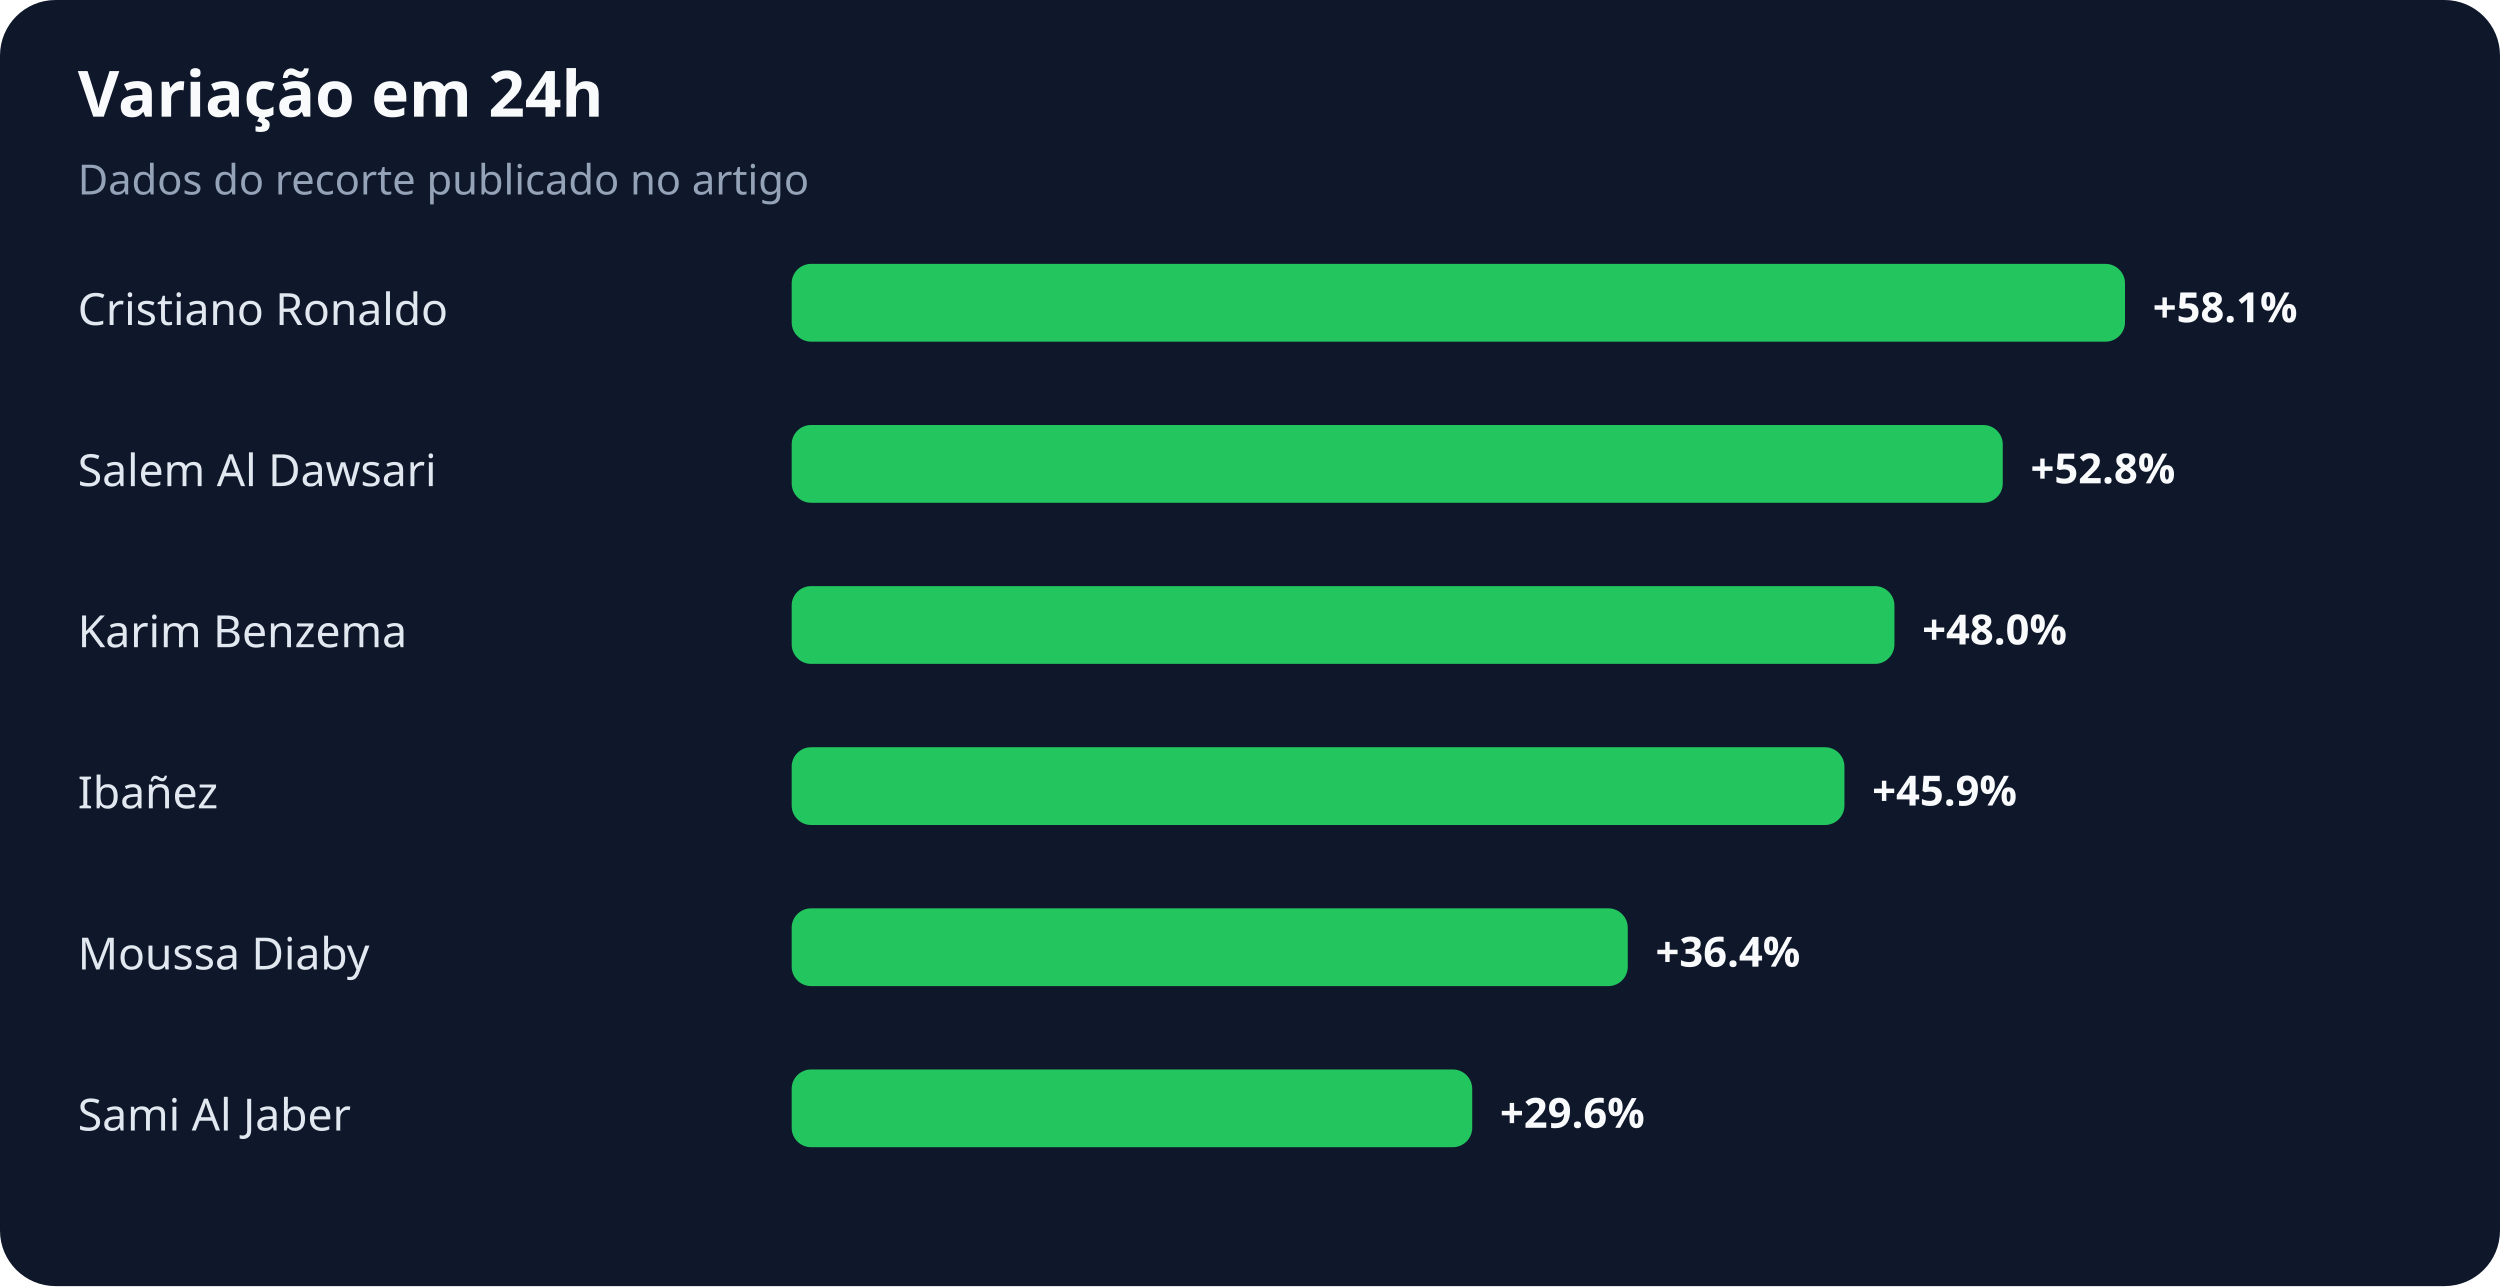
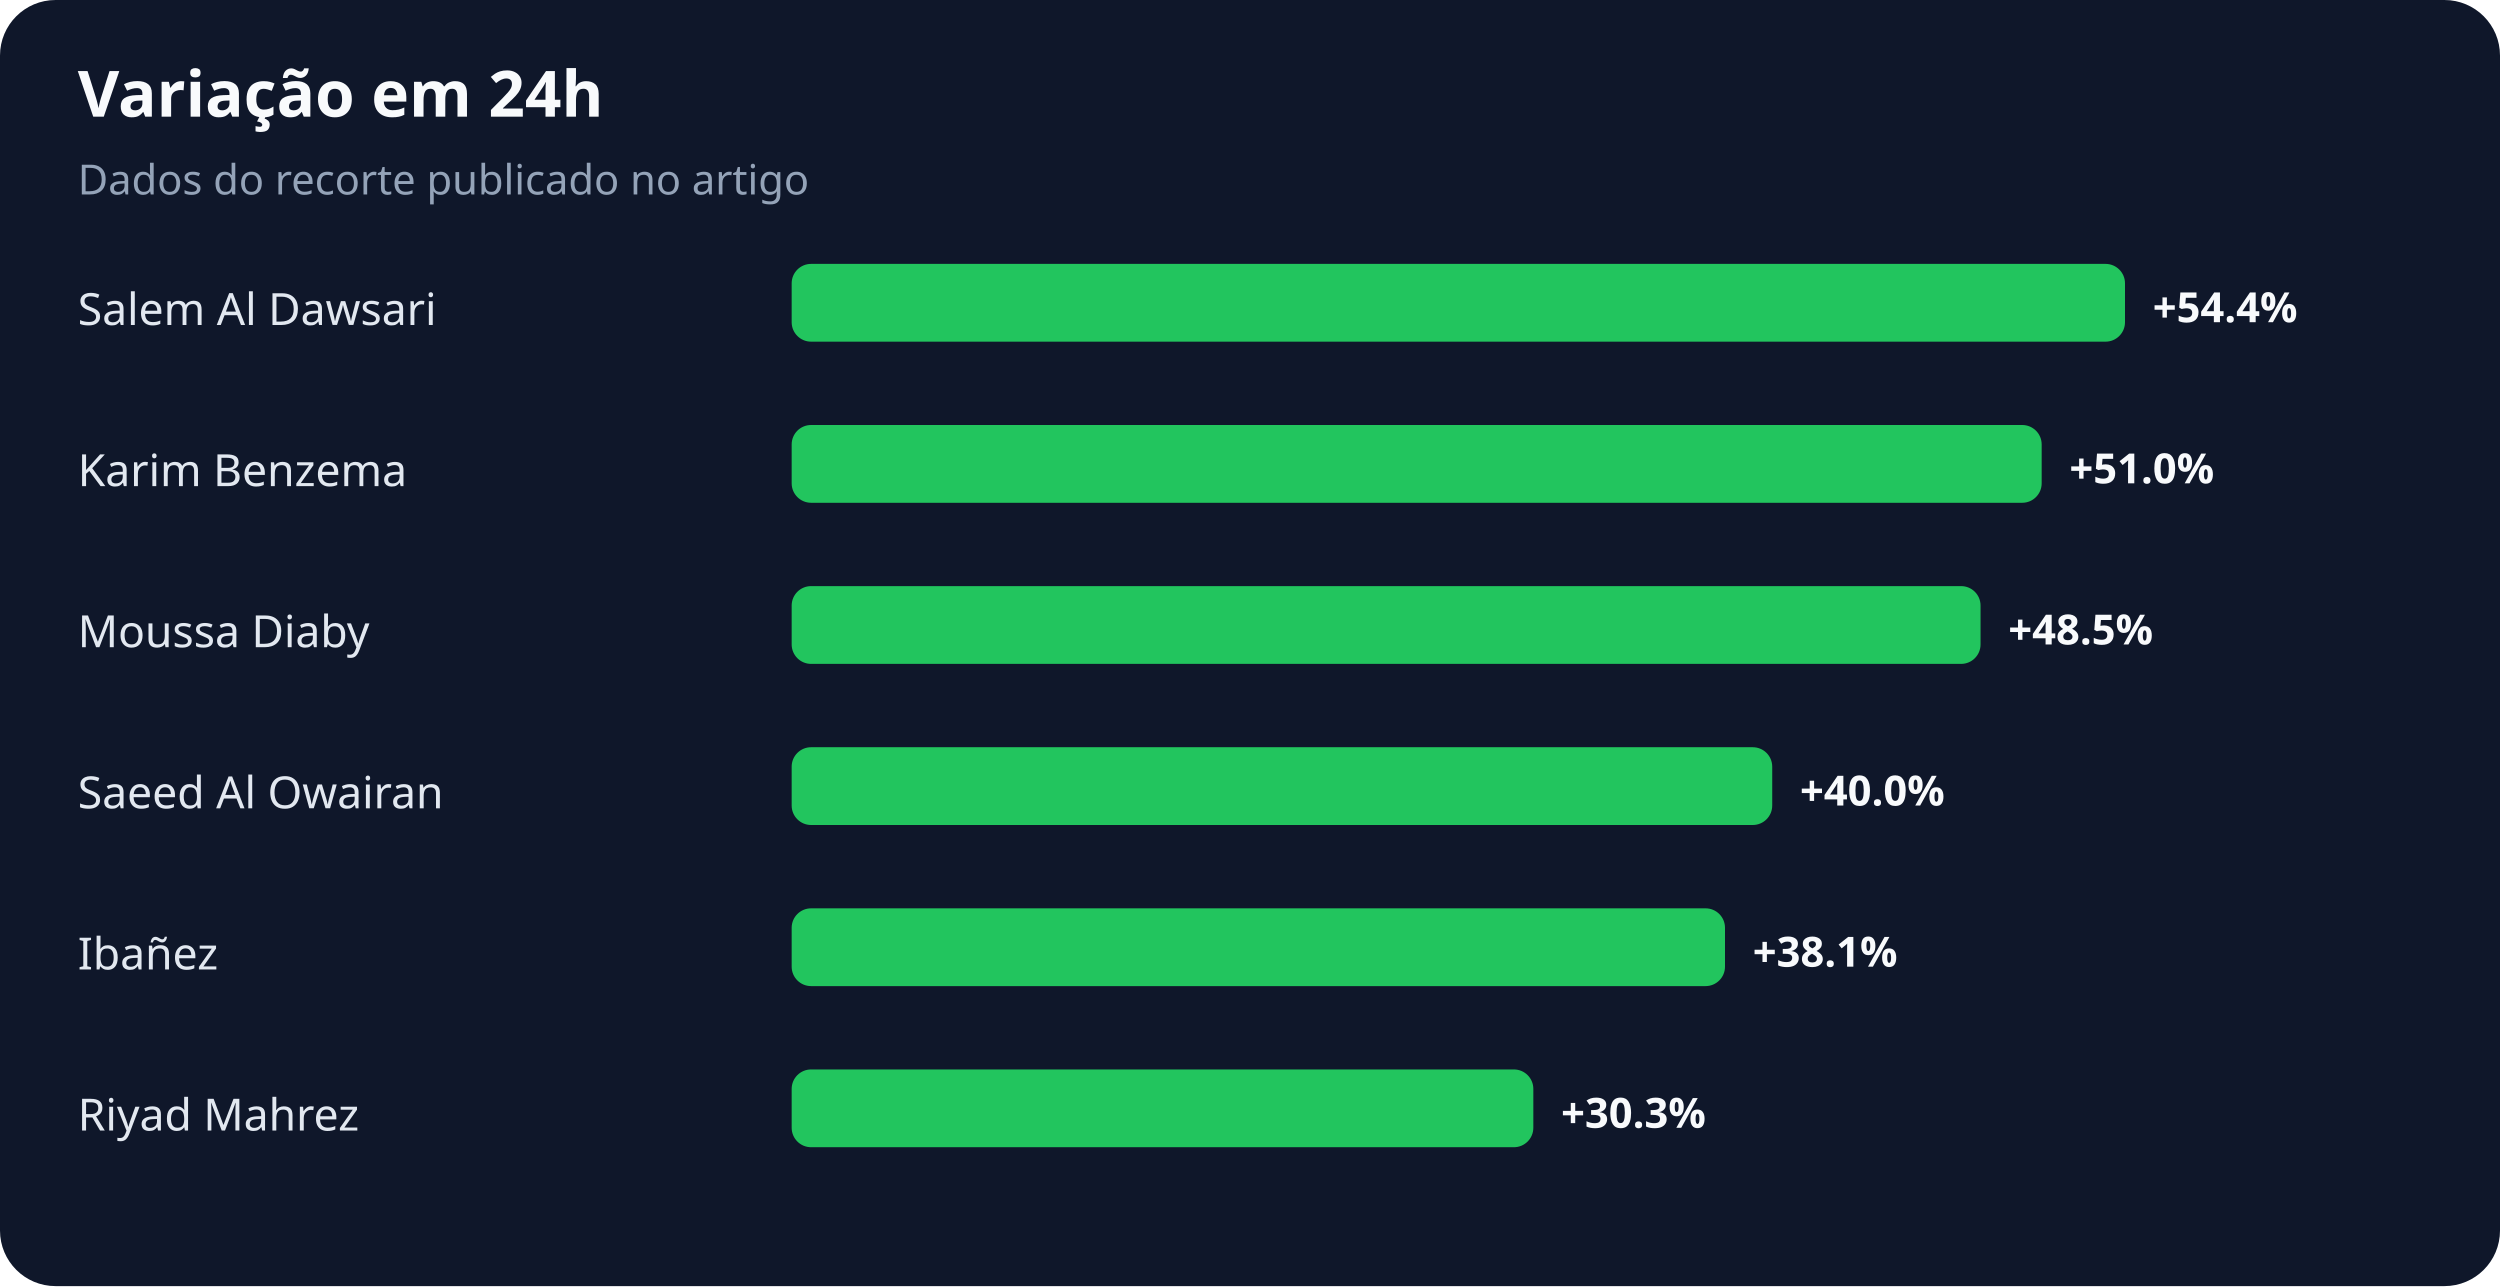
<svg xmlns="http://www.w3.org/2000/svg" width="900" height="463" viewBox="0 0 900 463" role="img" aria-labelledby="title desc">
  <rect width="100%" height="100%" rx="20" fill="#0f172a" />
  <text x="28" y="42" fill="#f8fafc" font-family="system-ui,sans-serif" font-size="23" font-weight="700">Variação em 24h</text>
  <text x="28" y="70" fill="#94a3b8" font-family="system-ui,sans-serif" font-size="15">Dados do recorte publicado no artigo</text>
-   <text x="28" y="117" fill="#e2e8f0" font-family="system-ui,sans-serif" font-size="16">Cristiano Ronaldo</text>
+   <text x="28" y="117" fill="#e2e8f0" font-family="system-ui,sans-serif" font-size="16">Salem Al Dawsari</text>
  <rect x="285" y="95" width="480" height="28" rx="7" fill="#22c55e" />
-   <text x="775" y="116" fill="#f8fafc" font-family="system-ui,sans-serif" font-size="15" font-weight="700">+58.1%</text>
-   <text x="28" y="175" fill="#e2e8f0" font-family="system-ui,sans-serif" font-size="16">Salem Al Dawsari</text>
-   <rect x="285" y="153" width="436" height="28" rx="7" fill="#22c55e" />
-   <text x="731" y="174" fill="#f8fafc" font-family="system-ui,sans-serif" font-size="15" font-weight="700">+52.8%</text>
-   <text x="28" y="233" fill="#e2e8f0" font-family="system-ui,sans-serif" font-size="16">Karim Benzema</text>
-   <rect x="285" y="211" width="397" height="28" rx="7" fill="#22c55e" />
-   <text x="692" y="232" fill="#f8fafc" font-family="system-ui,sans-serif" font-size="15" font-weight="700">+48.0%</text>
-   <text x="28" y="291" fill="#e2e8f0" font-family="system-ui,sans-serif" font-size="16">Ibañez</text>
-   <rect x="285" y="269" width="379" height="28" rx="7" fill="#22c55e" />
-   <text x="674" y="290" fill="#f8fafc" font-family="system-ui,sans-serif" font-size="15" font-weight="700">+45.9%</text>
-   <text x="28" y="349" fill="#e2e8f0" font-family="system-ui,sans-serif" font-size="16">Moussa Diaby</text>
-   <rect x="285" y="327" width="301" height="28" rx="7" fill="#22c55e" />
-   <text x="596" y="348" fill="#f8fafc" font-family="system-ui,sans-serif" font-size="15" font-weight="700">+36.4%</text>
-   <text x="28" y="407" fill="#e2e8f0" font-family="system-ui,sans-serif" font-size="16">Sami Al Jaber</text>
-   <rect x="285" y="385" width="245" height="28" rx="7" fill="#22c55e" />
-   <text x="540" y="406" fill="#f8fafc" font-family="system-ui,sans-serif" font-size="15" font-weight="700">+29.6%</text>
+   <text x="775" y="116" fill="#f8fafc" font-family="system-ui,sans-serif" font-size="15" font-weight="700">+54.4%</text>
+   <text x="28" y="175" fill="#e2e8f0" font-family="system-ui,sans-serif" font-size="16">Karim Benzema</text>
+   <rect x="285" y="153" width="450" height="28" rx="7" fill="#22c55e" />
+   <text x="745" y="174" fill="#f8fafc" font-family="system-ui,sans-serif" font-size="15" font-weight="700">+51.0%</text>
+   <text x="28" y="233" fill="#e2e8f0" font-family="system-ui,sans-serif" font-size="16">Moussa Diaby</text>
+   <rect x="285" y="211" width="428" height="28" rx="7" fill="#22c55e" />
+   <text x="723" y="232" fill="#f8fafc" font-family="system-ui,sans-serif" font-size="15" font-weight="700">+48.5%</text>
+   <text x="28" y="291" fill="#e2e8f0" font-family="system-ui,sans-serif" font-size="16">Saeed Al Owairan</text>
+   <rect x="285" y="269" width="353" height="28" rx="7" fill="#22c55e" />
+   <text x="648" y="290" fill="#f8fafc" font-family="system-ui,sans-serif" font-size="15" font-weight="700">+40.0%</text>
+   <text x="28" y="349" fill="#e2e8f0" font-family="system-ui,sans-serif" font-size="16">Ibañez</text>
+   <rect x="285" y="327" width="336" height="28" rx="7" fill="#22c55e" />
+   <text x="631" y="348" fill="#f8fafc" font-family="system-ui,sans-serif" font-size="15" font-weight="700">+38.1%</text>
+   <text x="28" y="407" fill="#e2e8f0" font-family="system-ui,sans-serif" font-size="16">Riyad Mahrez</text>
+   <rect x="285" y="385" width="267" height="28" rx="7" fill="#22c55e" />
+   <text x="562" y="406" fill="#f8fafc" font-family="system-ui,sans-serif" font-size="15" font-weight="700">+30.3%</text>
</svg>
